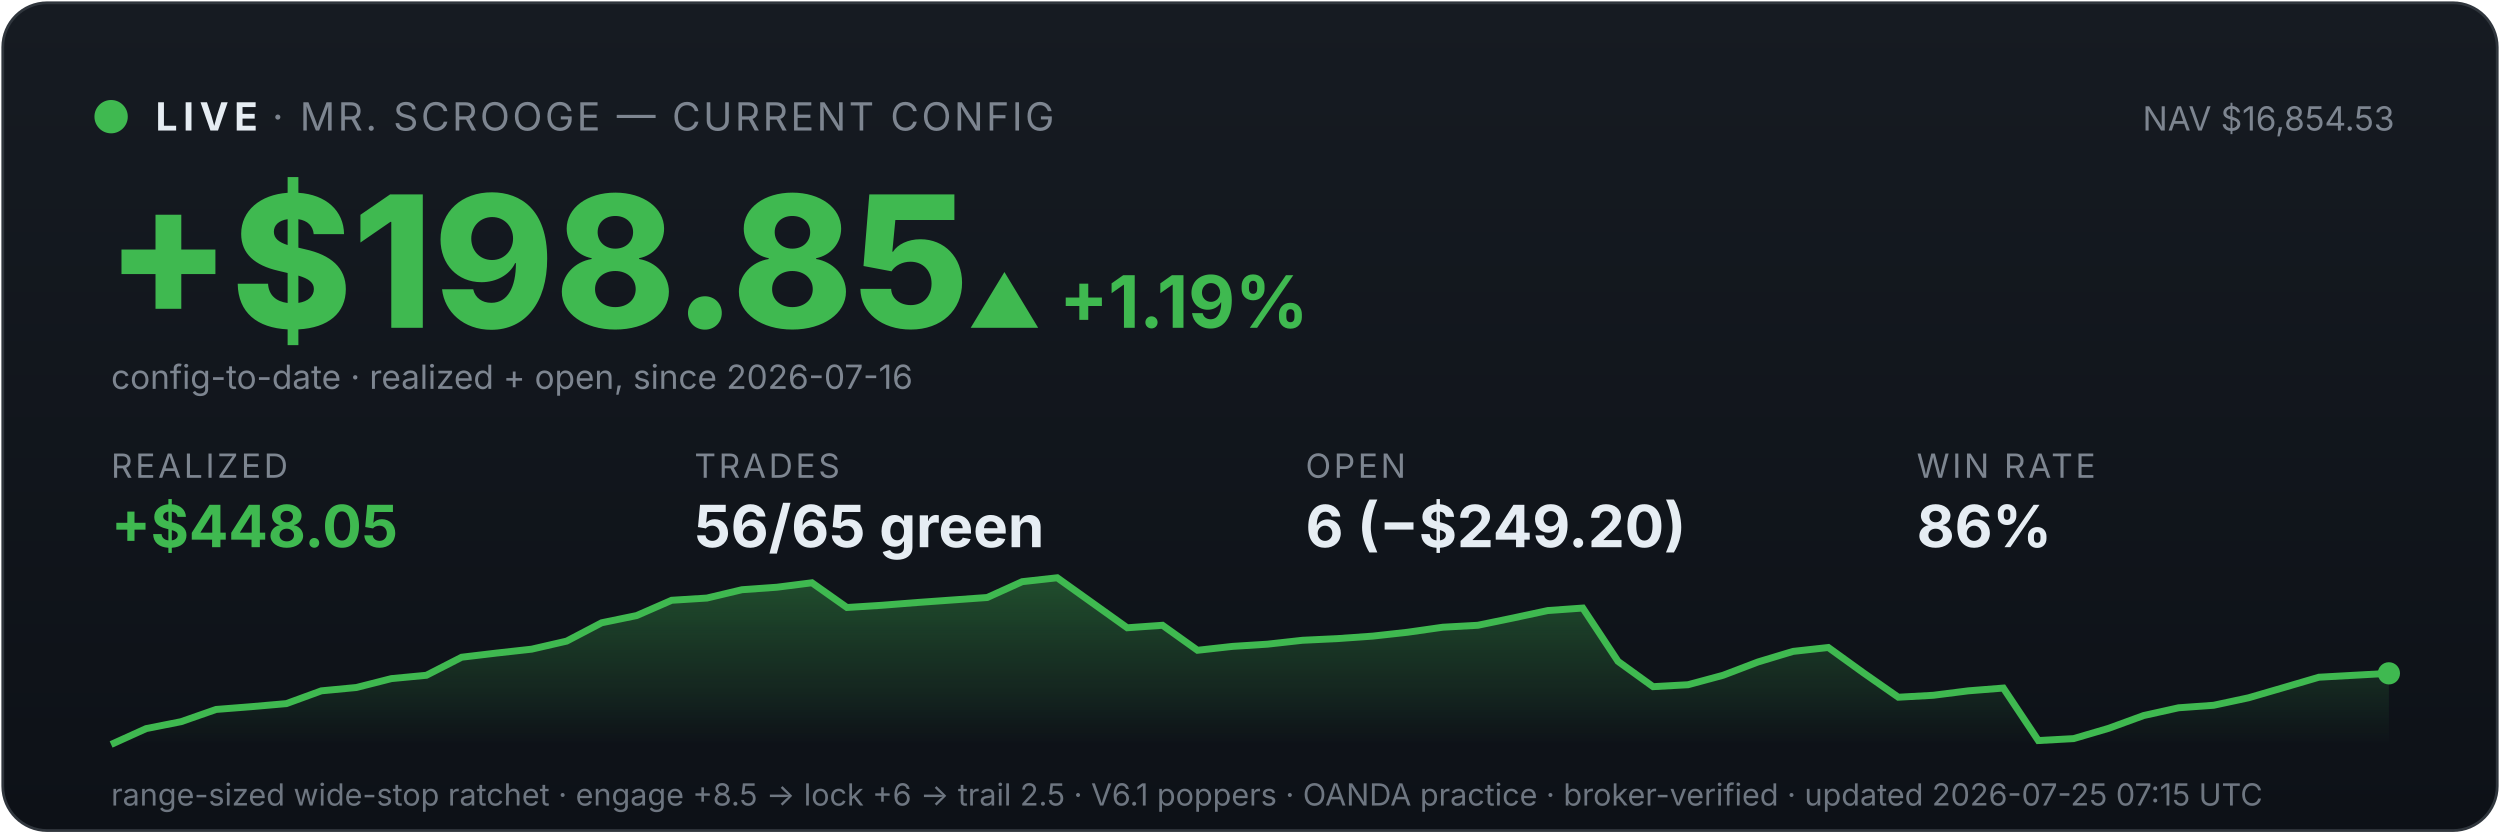
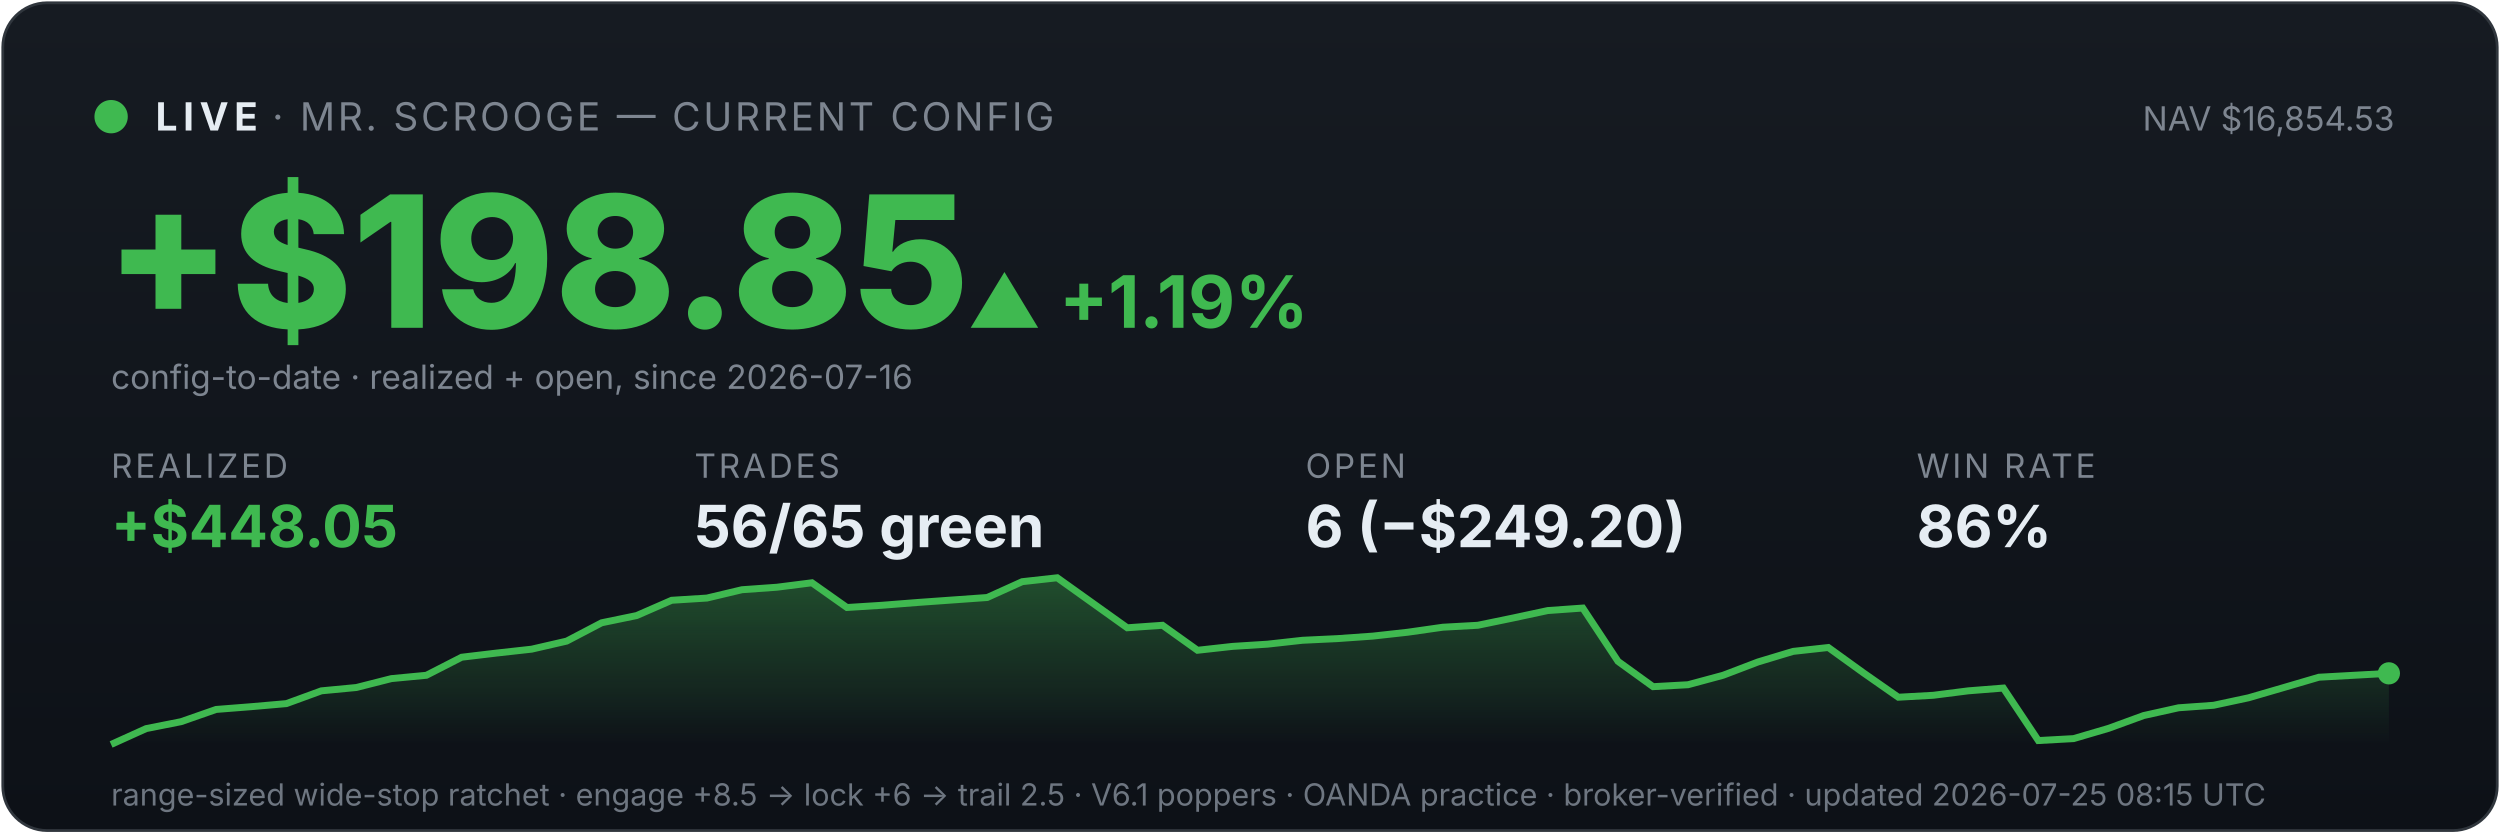
<svg xmlns="http://www.w3.org/2000/svg" viewBox="0 0 900 300" width="100%" font-family="system-ui,-apple-system,sans-serif">
  <defs>
    <linearGradient id="bg" x1="0" y1="0" x2="0" y2="1">
      <stop offset="0" stop-color="#161b22" />
      <stop offset="1" stop-color="#0d1117" />
    </linearGradient>
    <linearGradient id="fill" x1="0" y1="0" x2="0" y2="1">
      <stop offset="0" stop-color="#3fb950" stop-opacity="0.35" />
      <stop offset="1" stop-color="#3fb950" stop-opacity="0" />
    </linearGradient>
  </defs>
  <rect x="1" y="1" width="898" height="298" rx="16" fill="url(#bg)" stroke="#30363d" />
  <circle cx="40" cy="42" r="6" fill="#3fb950" />
  <text x="56" y="47" font-size="14" font-weight="700" fill="#e6edf3" letter-spacing="2">LIVE</text>
  <text x="98" y="47" font-size="14" fill="#7d8590" letter-spacing="1">· MR. SCROOGE — CURRENT CONFIG</text>
  <text x="862" y="47" font-size="12" fill="#7d8590" text-anchor="end">NAV $16,854.53</text>
  <text x="38" y="118" font-size="66" font-weight="800" fill="#3fb950">+$198.85</text>
  <text x="348" y="118" font-size="26" font-weight="700" fill="#3fb950">▲ +1.19%</text>
  <text x="40" y="140" font-size="12" fill="#7d8590">config-to-date · realized + open, since 2026-07-16</text>
  <text x="40" y="172" font-family="system-ui,-apple-system,sans-serif" font-size="12" fill="#7d8590" letter-spacing="1">REALIZED</text>
  <text x="40" y="197" font-family="system-ui,-apple-system,sans-serif" font-size="21" font-weight="700" fill="#3fb950">+$448.05</text>
  <text x="250" y="172" font-family="system-ui,-apple-system,sans-serif" font-size="12" fill="#7d8590" letter-spacing="1">TRADES</text>
  <text x="250" y="197" font-family="system-ui,-apple-system,sans-serif" font-size="21" font-weight="700" fill="#e6edf3">56/65 green</text>
  <text x="470" y="172" font-family="system-ui,-apple-system,sans-serif" font-size="12" fill="#7d8590" letter-spacing="1">OPEN</text>
  <text x="470" y="197" font-family="system-ui,-apple-system,sans-serif" font-size="21" font-weight="700" fill="#e6edf3">6 (−$249.20)</text>
  <text x="690" y="172" font-family="system-ui,-apple-system,sans-serif" font-size="12" fill="#7d8590" letter-spacing="1">WIN RATE</text>
  <text x="690" y="197" font-family="system-ui,-apple-system,sans-serif" font-size="21" font-weight="700" fill="#e6edf3">86%</text>
  <polygon points="40,268 40.0,268.0 52.6,262.3 65.2,259.8 77.8,255.4 90.5,254.4 103.1,253.3 115.7,248.7 128.3,247.5 140.9,244.3 153.5,243.1 166.2,236.6 178.8,235.1 191.4,233.7 204.0,230.8 216.6,224.2 229.2,221.6 241.8,216.1 254.5,215.3 267.1,212.3 279.7,211.4 292.3,209.8 304.9,218.7 317.5,217.9 330.2,216.9 342.8,216.0 355.4,215.1 368.0,209.4 380.6,208.0 393.2,217.0 405.8,226.0 418.5,225.1 431.1,234.1 443.7,232.7 456.3,231.9 468.9,230.5 481.5,229.9 494.2,229.0 506.8,227.6 519.4,225.8 532.0,225.1 544.6,222.5 557.2,219.8 569.8,218.9 582.5,238.1 595.1,247.2 607.7,246.5 620.3,243.1 632.9,238.3 645.5,234.5 658.2,233.1 670.8,242.2 683.4,251.0 696.0,250.3 708.6,248.7 721.2,247.7 733.8,266.6 746.5,265.9 759.1,262.2 771.7,257.6 784.3,254.8 796.9,253.9 809.5,251.2 822.2,247.5 834.8,243.8 847.4,243.1 860.0,242.4 860,268" fill="url(#fill)" />
  <polyline points="40.0,268.0 52.6,262.3 65.2,259.8 77.8,255.4 90.5,254.4 103.1,253.3 115.7,248.7 128.3,247.5 140.9,244.3 153.5,243.1 166.2,236.6 178.8,235.1 191.4,233.7 204.0,230.8 216.6,224.2 229.2,221.6 241.8,216.1 254.5,215.3 267.1,212.3 279.7,211.4 292.3,209.8 304.9,218.7 317.5,217.9 330.2,216.9 342.8,216.0 355.4,215.1 368.0,209.4 380.6,208.0 393.2,217.0 405.8,226.0 418.5,225.1 431.1,234.1 443.7,232.7 456.3,231.9 468.9,230.5 481.5,229.9 494.2,229.0 506.8,227.6 519.4,225.8 532.0,225.1 544.6,222.5 557.2,219.8 569.8,218.9 582.5,238.1 595.1,247.2 607.7,246.5 620.3,243.1 632.9,238.3 645.5,234.5 658.2,233.1 670.8,242.2 683.4,251.0 696.0,250.3 708.6,248.7 721.2,247.7 733.8,266.6 746.5,265.9 759.1,262.2 771.7,257.6 784.3,254.8 796.9,253.9 809.5,251.2 822.2,247.5 834.8,243.8 847.4,243.1 860.0,242.4" fill="none" stroke="#3fb950" stroke-width="2.5" />
  <circle cx="860.0" cy="242.4" r="4" fill="#3fb950" />
-   <text x="40" y="290" font-size="11" fill="#6e7681">range-sized wide-stop ratchet · engage +8.5 → lock +6 → trail 2.5 · V6.1 poppers · OANDA practice · broker-verified · updated 2026-07-25 07:15 UTC</text>
+   <text x="40" y="290" font-size="11" fill="#6e7681">range-sized wide-stop ratchet · engage +8.5 → lock +6 → trail 2.5 · V6.1 poppers · OANDA practice · broker-verified · updated 2026-07-25 08:15 UTC</text>
</svg>
